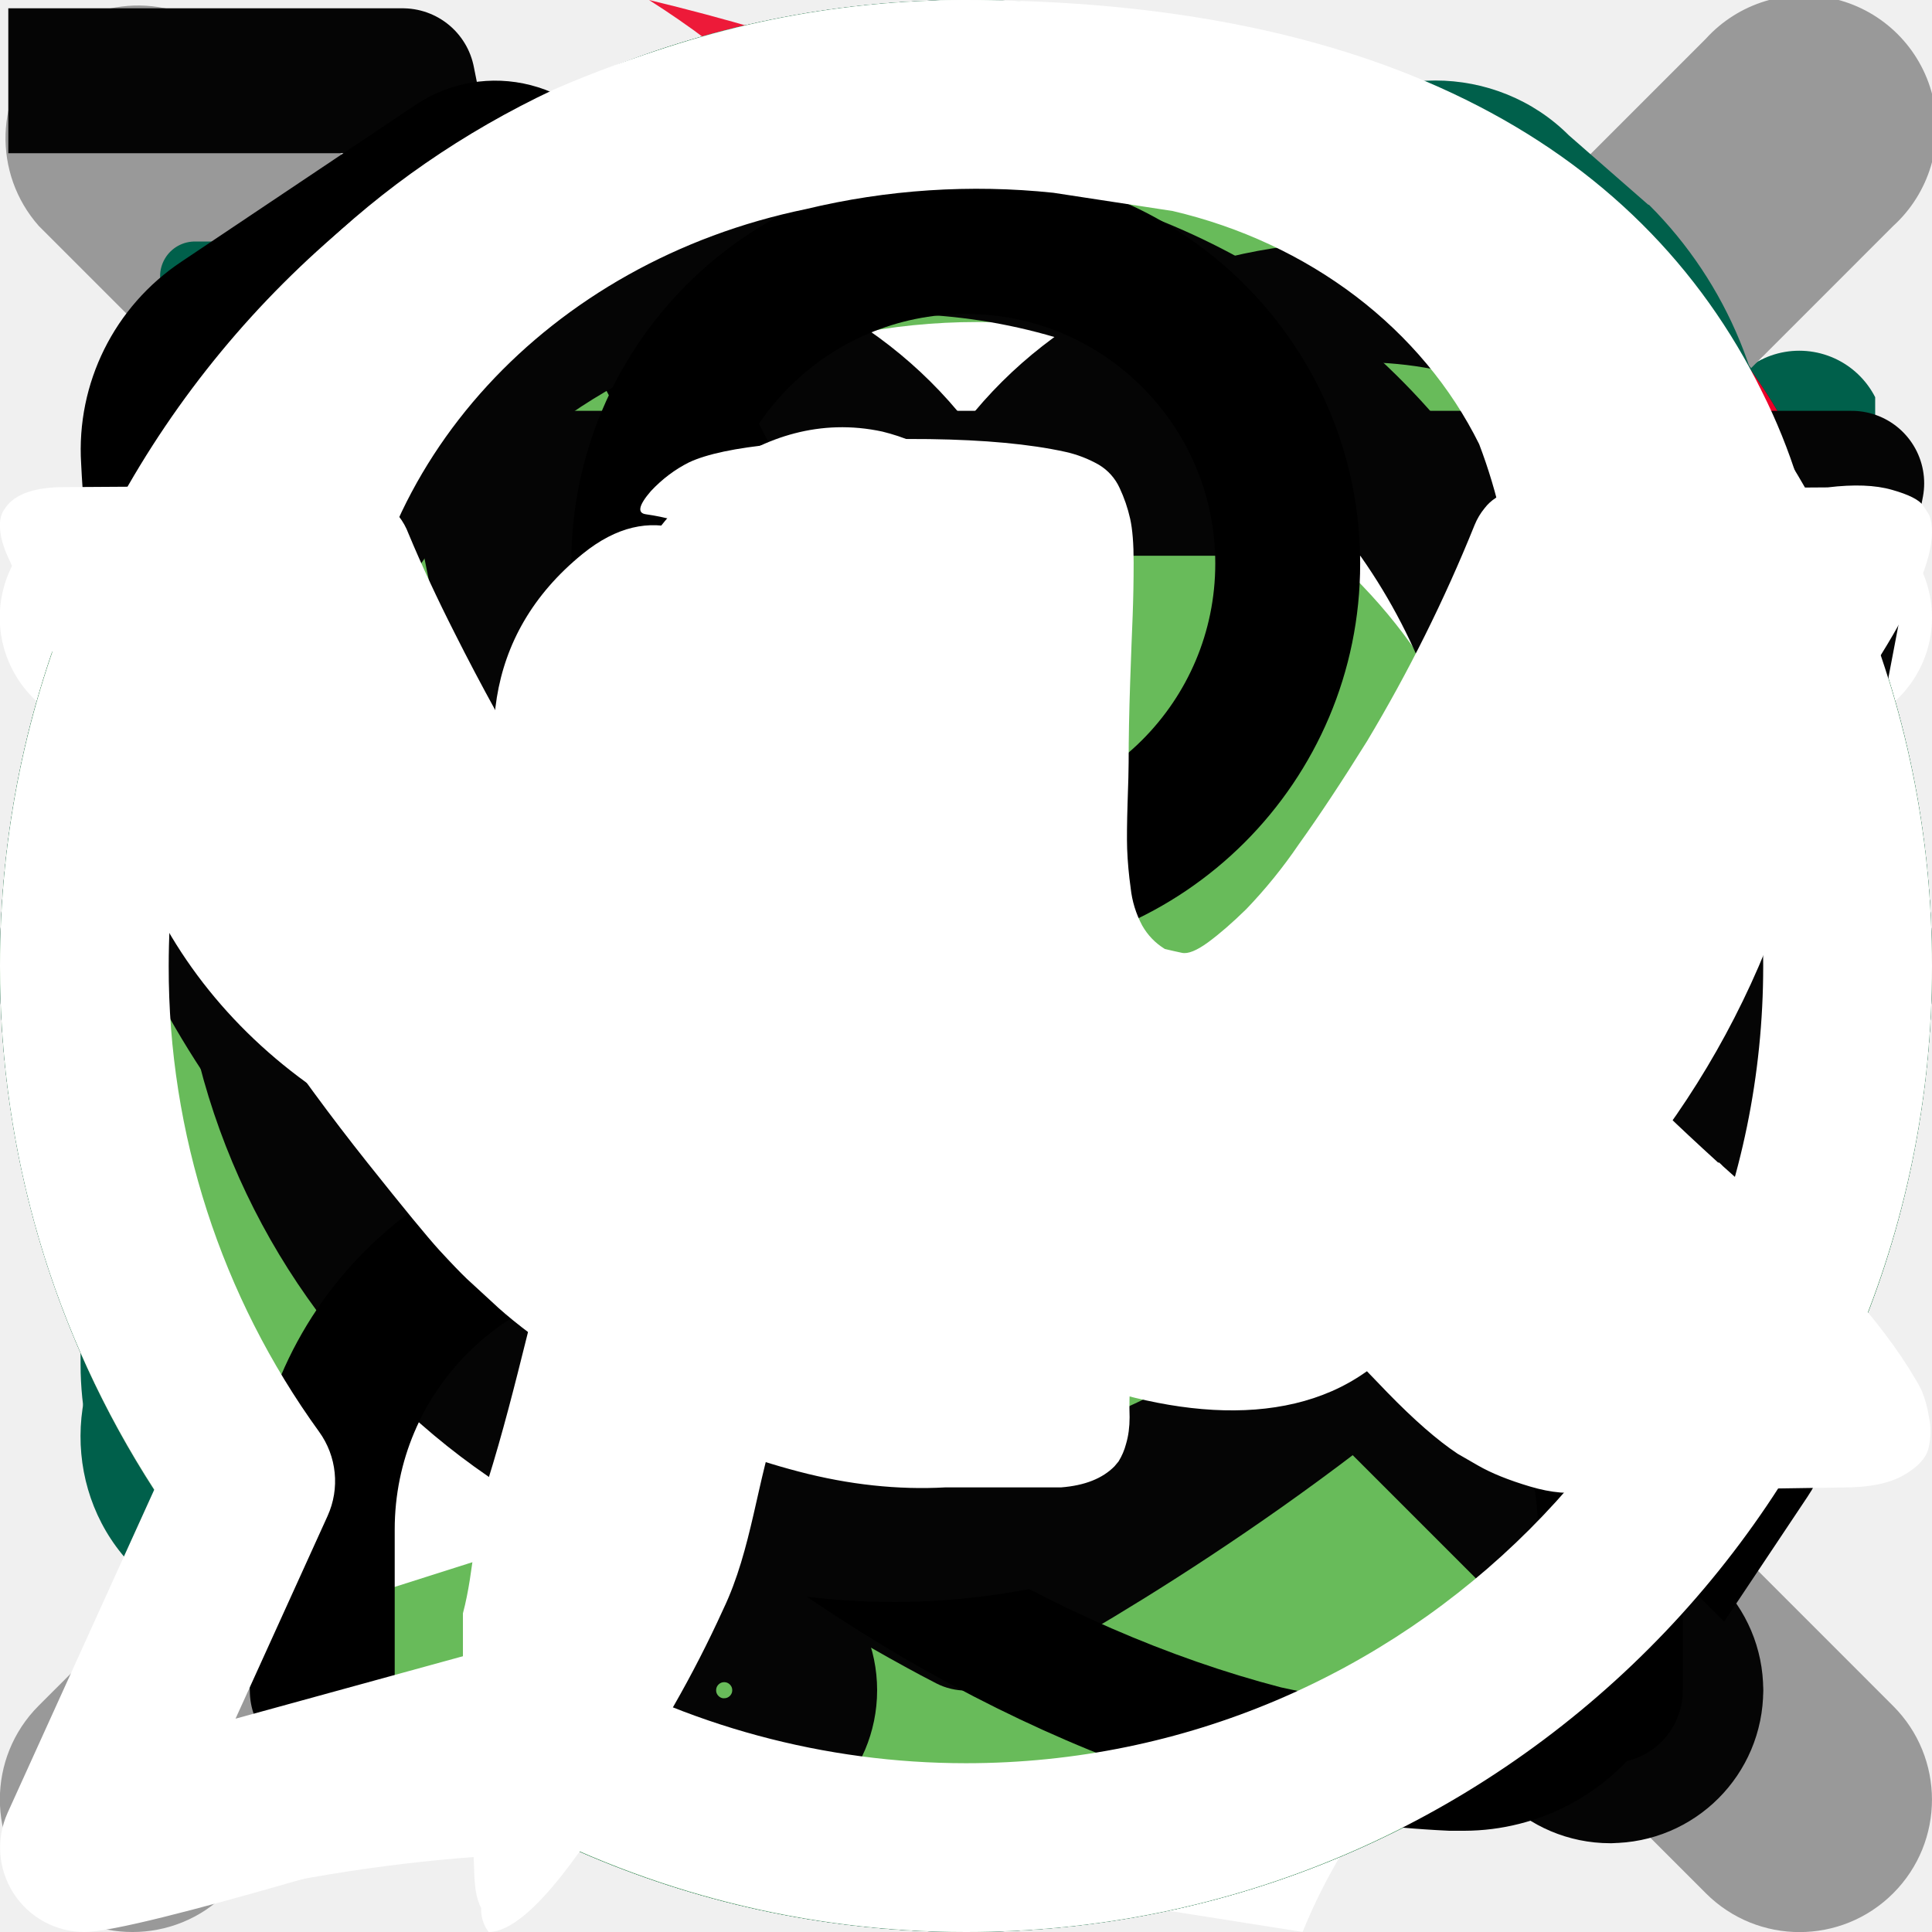
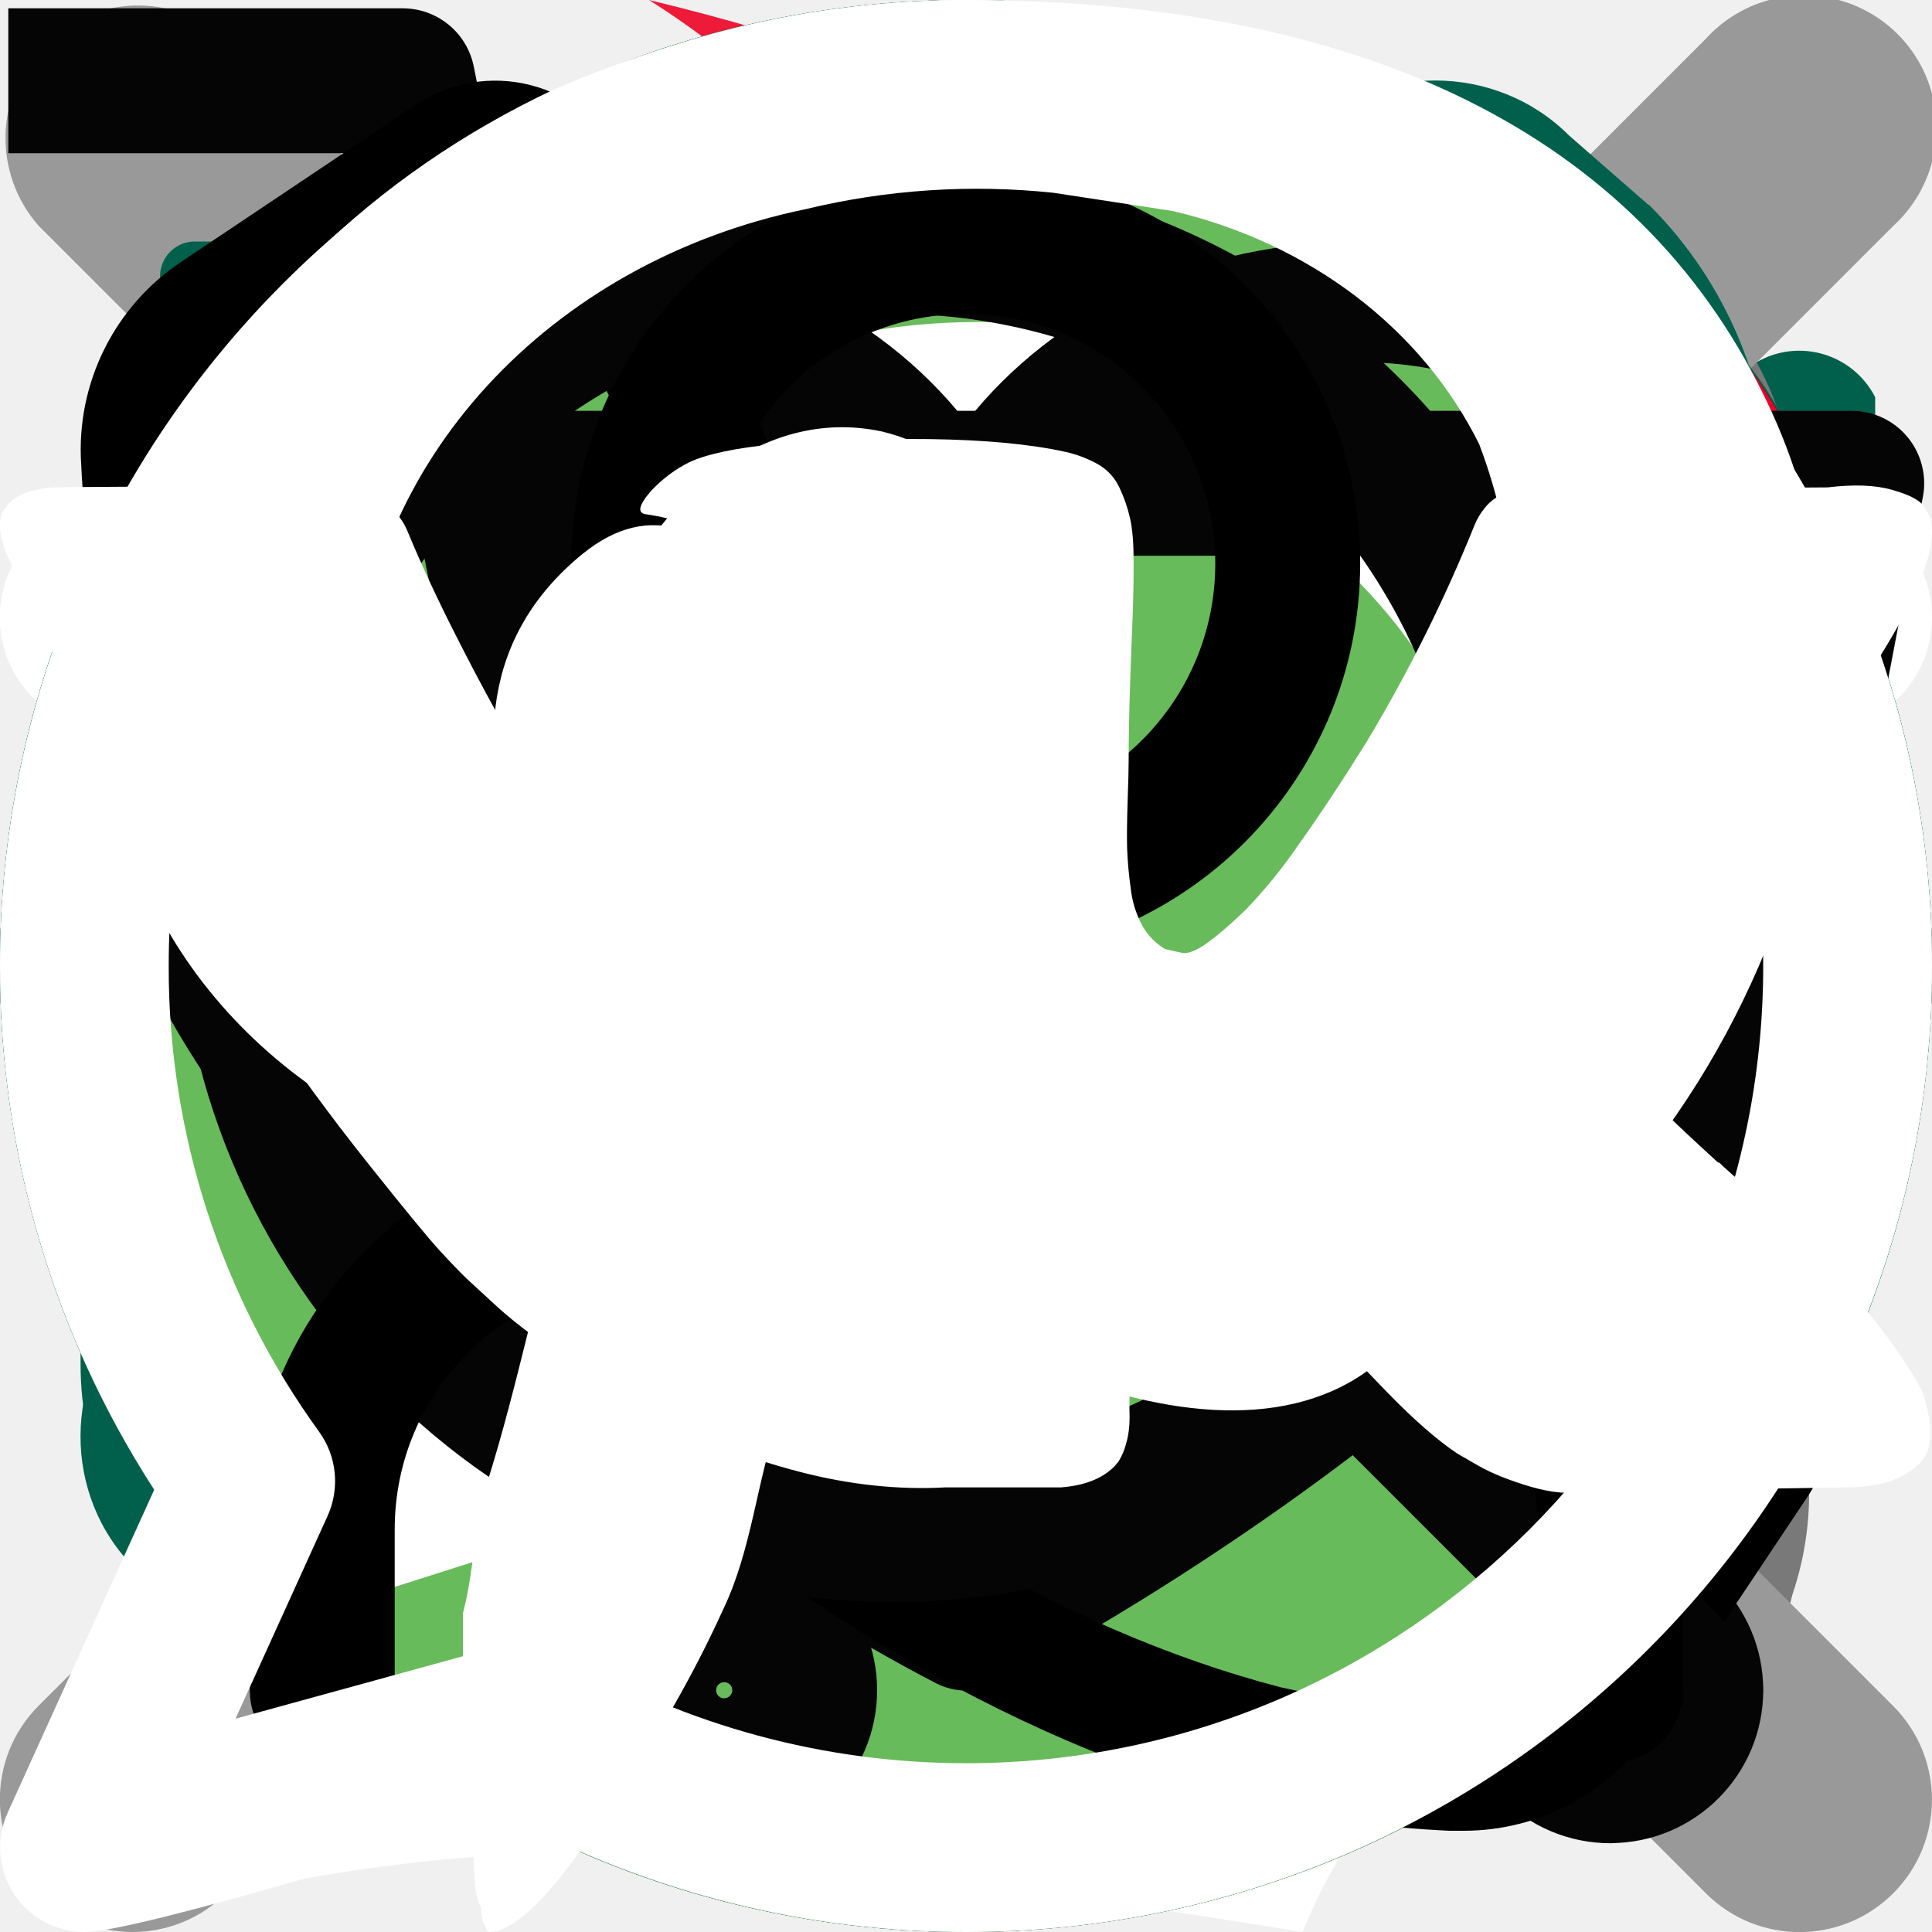
<svg xmlns="http://www.w3.org/2000/svg">
  <style>:root svg:not(:target){display:none}</style>
  <svg viewBox="0 0 24 24" fill="none" id="bin">
    <path d="M20.25 4.688h-3.938V3.75a2.062 2.062 0 0 0-2.062-2.063h-4.5A2.063 2.063 0 0 0 7.687 3.75v.938H3.75a.563.563 0 1 0 0 1.125H5l.325 14.602a2.077 2.077 0 0 0 2.055 1.898h9.24a2.078 2.078 0 0 0 2.055-1.898L19 5.813h1.25a.562.562 0 1 0 0-1.125ZM8.812 3.75a.937.937 0 0 1 .938-.938h4.5a.937.937 0 0 1 .938.938v.938H8.811V3.75Zm8.738 16.575a.945.945 0 0 1-.938.863H7.38a.945.945 0 0 1-.93-.863L6.102 5.813h11.796l-.348 14.512Z" fill="#797979" />
    <path d="M14.513 8a.515.515 0 0 0-.515.515v9.738a.515.515 0 0 0 1.03 0V8.515A.515.515 0 0 0 14.513 8ZM9.513 8a.515.515 0 0 0-.515.515v9.738a.515.515 0 0 0 1.03 0V8.515A.515.515 0 0 0 9.513 8Z" fill="#797979" />
  </svg>
+   <svg viewBox="0 0 20 21" fill="none" id="calendar">
+     <path d="M6.561 10.5H5.033c-.631 0-1.145.514-1.145 1.146v1.527c0 .632.514 1.146 1.145 1.146h1.528c.632 0 1.146-.514 1.146-1.146v-1.527c0-.632-.514-1.146-1.146-1.146Zm.382 2.673a.382.382 0 0 1-.382.382H5.033a.382.382 0 0 1-.382-.382v-1.527a.382.382 0 0 1 .382-.382h1.528a.382.382 0 0 1 .382.382v1.527Zm8.785-10.312h-1.146V1.715a.382.382 0 1 0-.764 0v1.146H6.18V1.715a.382.382 0 1 0-.764 0v1.146H4.27A3.441 3.441 0 0 0 .832 6.298v9.93a3.442 3.442 0 0 0 3.438 3.438h11.458a3.442 3.442 0 0 0 3.437-3.437v-9.93a3.442 3.442 0 0 0-3.437-3.438ZM4.27 3.625h11.458c1.474 0 2.673 1.199 2.673 2.673v1.146H1.596V6.298c0-1.474 1.2-2.673 2.674-2.673Zm11.458 15.277H4.27a2.677 2.677 0 0 1-2.674-2.673V8.208H18.4v8.02c0 1.475-1.199 2.674-2.673 2.674Z" fill="#797979" />
+   </svg>
  <svg viewBox="0 0 14 15" fill="none" id="check-2">
    <g clip-path="url(#check-2_0)">
      <path d="m13 3.5-7.563 7L2 7.318" stroke="#fff" stroke-width="1.5" stroke-linecap="round" stroke-linejoin="round" />
    </g>
    <defs>
      <clipPath id="check-2_0">
        <path fill="#fff" transform="translate(0 .5)" d="M0 0h14v14H0z" />
      </clipPath>
    </defs>
  </svg>
  <svg viewBox="0 0 16 17" fill="none" id="check">
    <g clip-path="url(#check_0)">
      <path d="m15.332 3.836-9.625 9.333-4.375-4.242" stroke="#00604B" stroke-width="1.5" stroke-linecap="round" stroke-linejoin="round" />
    </g>
    <defs>
      <clipPath id="check_0">
        <path fill="#fff" transform="translate(0 .5)" d="M0 0h16v16H0z" />
      </clipPath>
    </defs>
  </svg>
  <svg viewBox="0 0 30 30" fill="none" id="close">
    <path d="M5.208 24.79a.715.715 0 0 0 1.01 0l8.78-8.778 8.782 8.779a.715.715 0 0 0 1.01-1.011l-8.782-8.778 8.78-8.782a.715.715 0 1 0-1.012-1.01l-8.779 8.781-8.782-8.778A.714.714 0 0 0 5.208 6.22l8.779 8.782-8.78 8.781a.714.714 0 0 0 0 1.008Z" fill="#000" />
+   </svg>
+   <svg viewBox="0 0 20 21" fill="none" id="edit">
+     <path d="M15.605 2.167H4.24a3.414 3.414 0 0 0-3.409 3.41v8.332c0 1.88 1.53 3.41 3.41 3.41h7.575a.375.375 0 0 0 .379-.38.375.375 0 0 0-.38-.378H4.242a2.654 2.654 0 0 1-2.651-2.652V6.712h16.666v6.44c0 .212.167.379.38.379a.375.375 0 0 0 .378-.38V5.577c0-1.879-1.53-3.409-3.41-3.409ZM1.59 5.955v-.379A2.654 2.654 0 0 1 4.24 2.925h11.364a2.654 2.654 0 0 1 2.651 2.651v.379H1.59Zm11.03 3.81a2.638 2.638 0 0 0-1.871-.78H9.544a.375.375 0 0 0-.379.379v1.204c0 .713.273 1.372.78 1.872l5.842 5.84c.356.357.833.554 1.34.554a1.885 1.885 0 0 0 1.894-1.894c0-.508-.197-.985-.553-1.341l-5.84-5.841-.008.007Zm5.303 7.985a1.157 1.157 0 0 1-1.606 0l-5.841-5.84a1.885 1.885 0 0 1-.553-1.341v-.826h.826c.507 0 .984.197 1.34.553l5.841 5.84a1.135 1.135 0 0 1 0 1.607l-.007.007Z" fill="#797979" />
  </svg>
  <svg viewBox="0 0 30 31" fill="none" id="filter">
    <path fill-rule="evenodd" clip-rule="evenodd" d="M18.344 8a.938.938 0 0 1 .937.938v3.854a.937.937 0 1 1-1.875 0v-1.037H2.188a.938.938 0 0 1 0-1.875h15.218v-.943A.938.938 0 0 1 18.344 8Zm9.641 2.807a.937.937 0 0 1-.929.947l-5.042.05a.938.938 0 0 1-.019-1.875l5.044-.05a.938.938 0 0 1 .946.928ZM10.85 16.688a.938.938 0 0 1 .938.937v3.855a.938.938 0 0 1-1.876 0v-1.039H2.188a.938.938 0 0 1 0-1.875h7.726v-.941a.938.938 0 0 1 .937-.938Zm2.76 2.815a.938.938 0 0 1 .938-.938h12.5a.938.938 0 0 1 0 1.875h-12.5a.938.938 0 0 1-.938-.938Z" fill="#fff" />
  </svg>
  <svg viewBox="0 0 20 20" fill="none" id="location">
    <g clip-path="url(#location_1)">
      <mask id="location_0" style="mask-type:luminance" maskUnits="userSpaceOnUse" x="0" y="0" width="20" height="20">
        <path d="M19.25 19.25V.751H.75V19.25h18.5Z" fill="#fff" stroke="#fff" stroke-width="1.5" />
      </mask>
      <g mask="url(#location_0)">
        <path d="M9.777 18.336c-3.333-3.164-6.445-5.781-6.445-9.882a6.452 6.452 0 0 1 6.445-6.445 6.452 6.452 0 0 1 6.446 6.445c0 4.101-3.112 6.718-6.446 9.882Z" stroke="#050505" stroke-width="1.5" stroke-miterlimit="10" stroke-linecap="round" stroke-linejoin="round" />
        <path d="M9.777 10.586a2.503 2.503 0 0 1-2.5-2.5c0-1.378 1.122-2.5 2.5-2.5 1.379 0 2.5 1.122 2.5 2.5s-1.121 2.5-2.5 2.5Z" stroke="#050505" stroke-width="1.5" stroke-miterlimit="10" stroke-linecap="round" stroke-linejoin="round" />
      </g>
    </g>
    <defs>
      <clipPath id="location_1">
        <path fill="#fff" d="M0 0h20v20H0z" />
      </clipPath>
    </defs>
  </svg>
  <svg viewBox="0 0 30 30" fill="none" id="logo">
    <g clip-path="url(#logo_0)">
      <path d="M21.404 23.011C24.122 19 29.22 4.61 10.078 0a13.97 13.97 0 0 1 5.5 6.633c.72 1.78 1.08 3.716 1.08 5.807 0 2.066-.36 3.995-1.08 5.79-.718 1.795-1.73 3.35-3.035 4.668-.638.646-1.777 1.53-2.077 1.732 6.904-3.124 10.391-5.194 10.938-1.619Z" fill="#ED1A39" />
      <path d="M1.5 29.953c8.322-7.288 14.323.31 26.671-8.945-3.543 4.598-6.488 5.409-7.944 8.991-7.239-1.135-11.967-2.08-18.727-.046Z" fill="#fff" />
    </g>
    <defs>
      <clipPath id="logo_0">
        <path fill="#fff" d="M0 0h30v30H0z" />
      </clipPath>
    </defs>
  </svg>
  <svg viewBox="0 0 20 20" fill="none" id="marker-check">
    <circle cx="10" cy="10" r="10" fill="#00604B" />
    <path d="m14 7-5.5 5.5L6 10" stroke="#fff" stroke-width="1.5" stroke-linecap="round" stroke-linejoin="round" />
  </svg>
  <svg viewBox="0 0 16 16" fill="none" id="premium">
    <g clip-path="url(#premium_0)">
      <path d="M15.37 6.002a.45.45 0 0 1-.011.133l-.987 3.948a.448.448 0 0 1-.433.34l-5.922.03H2.093a.448.448 0 0 1-.435-.34L.671 6.15a.448.448 0 0 1-.012-.137.943.943 0 1 1 1.225-.899.94.94 0 0 1-.344.728l1.236 1.245c.312.314.745.495 1.189.495.524 0 1.024-.25 1.339-.666l2.03-2.691a.939.939 0 0 1-.276-.666.943.943 0 0 1 1.884 0c0 .252-.1.48-.262.65l.002.002 2.016 2.698c.315.421.816.673 1.342.673.447 0 .868-.175 1.184-.491l1.244-1.243a.94.94 0 0 1 .59-1.676c.52 0 .942.423.942.942 0 .41-.264.759-.63.888Zm-1.095 5.856a.449.449 0 0 0-.448-.448H2.223a.449.449 0 0 0-.449.448v1.077a.449.449 0 0 0 .45.448h11.603a.449.449 0 0 0 .448-.448v-1.077Z" fill="#fff" />
    </g>
    <defs>
      <clipPath id="premium_0">
        <path fill="#fff" d="M0 0h16v16H0z" />
      </clipPath>
    </defs>
  </svg>
  <svg viewBox="0 0 8 8" fill="none" id="small-x">
    <path fill-rule="evenodd" clip-rule="evenodd" d="M.16 7.063a.549.549 0 1 0 .777.776L4 4.775 7.064 7.84a.548.548 0 0 0 .775-.776L4.776 4 7.839.936a.549.549 0 1 0-.776-.775L4 3.224.936.161a.549.549 0 0 0-.775.775L3.225 4 .16 7.063Z" fill="#999" />
  </svg>
  <svg viewBox="0 0 24 24" fill="none" id="burger_close">
    <path fill-rule="evenodd" clip-rule="evenodd" d="M3.468 20.499a.749.749 0 0 1 0-1.06l16-15.975a.751.751 0 0 1 1.062 0 .748.748 0 0 1 0 1.06l-16 15.975a.752.752 0 0 1-1.062 0Z" fill="#EA0029" />
    <path fill-rule="evenodd" clip-rule="evenodd" d="M3.47 3.49a.751.751 0 0 1 1.06 0l16 15.976a.749.749 0 0 1 0 1.06.751.751 0 0 1-1.06 0L3.47 4.55a.749.749 0 0 1 0-1.06Z" fill="#EA0029" />
  </svg>
  <svg viewBox="0 0 24 24" fill="none" id="burger_open">
    <path fill-rule="evenodd" clip-rule="evenodd" d="M1.648 6.398a.75.75 0 0 1 .75-.75h18.667a.75.75 0 0 1 0 1.5H2.398a.75.75 0 0 1-.75-.75ZM1.648 12a.75.75 0 0 1 .75-.75h18.667a.75.75 0 0 1 0 1.5H2.398a.75.75 0 0 1-.75-.75ZM1.648 17.602a.75.75 0 0 1 .75-.75h18.667a.75.75 0 1 1 0 1.5H2.398a.75.75 0 0 1-.75-.75Z" fill="#EA0029" />
  </svg>
  <svg viewBox="0 0 30 30" fill="none" id="contacts_clock">
    <path d="M14.998 2.4a12.6 12.6 0 1 0 12.6 12.6 12.612 12.612 0 0 0-12.6-12.6Zm0 24a11.4 11.4 0 1 1 11.4-11.4 11.412 11.412 0 0 1-11.4 11.4Z" fill="#00604B" />
    <path d="m19.198 15.756-3.6-1.2V7.8a.6.6 0 0 0-1.2 0V15a.588.588 0 0 0 .409.564l3.984 1.332a.492.492 0 0 0 .192 0 .6.6 0 0 0 .564-.42.589.589 0 0 0-.349-.72Z" fill="#00604B" />
  </svg>
  <svg viewBox="0 0 30 30" fill="none" id="contacts_email">
    <path d="M26.218 6.25H3.782c-.705 0-1.282.606-1.282 1.346v14.808c0 .74.577 1.346 1.282 1.346h22.436c.705 0 1.282-.606 1.282-1.346V7.596c0-.74-.577-1.346-1.282-1.346Zm-.481 1.01-10 7.875c-.18.143-.455.233-.737.232a1.208 1.208 0 0 1-.738-.232L4.263 7.26h21.474Zm-5.341 8.394 5.448 7.068.018.018H4.138l.018-.018 5.448-7.068a.513.513 0 0 0 .105-.37.524.524 0 0 0-.176-.34.465.465 0 0 0-.676.075l-5.395 6.998V7.891l10.224 8.051c.384.3.852.433 1.314.434.461 0 .93-.133 1.314-.434l10.224-8.051v14.126l-5.395-6.998a.465.465 0 0 0-.676-.075.522.522 0 0 0-.072.71Z" fill="#00604B" />
  </svg>
  <svg viewBox="0 0 30 30" fill="none" id="contacts_location">
    <path d="M26.25 12.5C26.25 21.25 15 28.75 15 28.75S3.75 21.25 3.75 12.5a11.25 11.25 0 1 1 22.5 0Z" stroke="#00604B" stroke-linecap="square" />
    <path d="M15 16.25a3.75 3.75 0 1 0 0-7.5 3.75 3.75 0 0 0 0 7.5Z" stroke="#00604B" stroke-linecap="square" stroke-linejoin="round" />
  </svg>
  <svg viewBox="0 0 30 30" fill="none" id="contacts_phone">
    <path d="M25.586 3.172 24.36 2.1C23.245.985 21.353.93 20.15 2.155l-2.045 2.68a2.94 2.94 0 0 0 0 4.157l1.63 1.673c-1.773 4.157-5.043 7.439-9.068 9.08l-1.673-1.63a2.912 2.912 0 0 0-2.078-.864c-.788 0-1.52.306-2.024.82l-2.778 2.144C.966 21.363.966 23.234 2.092 24.35l1.116 1.28C4.41 26.832 6.03 27.5 7.79 27.5 16.267 27.5 27.5 16.255 27.5 7.789a6.45 6.45 0 0 0-1.892-4.606l-.022-.01ZM7.769 26.395c-1.466 0-2.811-.547-3.785-1.52L2.87 23.584c-.722-.722-.722-1.892-.055-2.57l2.778-2.145c.35-.35.81-.546 1.313-.546.503 0 .962.196 1.312.546l1.936 1.893a.54.54 0 0 0 .58.12c4.56-1.74 8.269-5.447 10.16-10.15a.566.566 0 0 0-.12-.592l-1.892-1.936c-.722-.722-.722-1.892.044-2.669l2.045-2.68c.722-.722 1.893-.722 2.647.022l1.225 1.072c.995.996 1.542 2.341 1.542 3.807 0 7.832-10.784 18.617-18.615 18.617v.022Z" fill="#00604B" />
  </svg>
  <svg viewBox="0 0 16 17" fill="none" id="controls_arrow">
    <path fill-rule="evenodd" clip-rule="evenodd" d="M.668 8.695a.4.4 0 0 1 .393-.406H14.68a.4.4 0 0 1 .393.406.4.4 0 0 1-.393.407H1.06a.4.4 0 0 1-.392-.407Z" fill="#00604B" />
    <path fill-rule="evenodd" clip-rule="evenodd" d="M10.736 4.619a.384.384 0 0 1 .556 0l3.666 3.792a.416.416 0 0 1 0 .574l-3.666 3.792a.384.384 0 0 1-.556 0 .416.416 0 0 1 0-.575l3.389-3.504-3.389-3.504a.416.416 0 0 1 0-.575Z" fill="#00604B" />
  </svg>
  <svg viewBox="0 0 16 16" fill="none" id="controls_left-arrow">
    <path fill-rule="evenodd" clip-rule="evenodd" d="M15.07 8.203a.4.4 0 0 1-.393.406H1.059a.4.4 0 0 1-.392-.406.4.4 0 0 1 .392-.406h13.62a.4.4 0 0 1 .392.406Z" fill="#00604B" />
    <path fill-rule="evenodd" clip-rule="evenodd" d="M5.002 12.28a.384.384 0 0 1-.555 0L.78 8.487a.416.416 0 0 1 0-.575l3.667-3.791a.384.384 0 0 1 .555 0 .416.416 0 0 1 0 .574L1.613 8.201l3.39 3.504a.416.416 0 0 1 0 .574Z" fill="#00604B" />
  </svg>
  <svg viewBox="0 0 16 16" fill="none" id="controls_minus">
    <path d="M15 9H1a1 1 0 0 1 0-2h14a1 1 0 1 1 0 2Z" fill="#797979" />
  </svg>
  <svg viewBox="0 0 16 16" fill="none" id="controls_plus">
    <g clip-path="url(#controls_plus_0)">
      <path d="M15 7H9V1a1 1 0 0 0-2 0v6H1a1 1 0 0 0 0 2h6v6a1 1 0 1 0 2 0V9h6a1 1 0 1 0 0-2Z" fill="#797979" />
    </g>
    <defs>
      <clipPath id="controls_plus_0">
        <path fill="#fff" d="M0 0h16v16H0z" />
      </clipPath>
    </defs>
  </svg>
  <svg viewBox="0 0 24 24" fill="none" id="controls_right-arrow-without-tail">
    <path d="M17 12.25a.748.748 0 0 1-.22.53l-7.5 7.5a.75.75 0 1 1-1.06-1.06l6.97-6.97-6.97-6.97a.75.75 0 1 1 1.06-1.06l7.5 7.5a.749.749 0 0 1 .22.53Z" fill="#00604B" />
  </svg>
  <svg viewBox="0 0 40 40" fill="none" id="controls_slider-arrow">
    <path fill-rule="evenodd" clip-rule="evenodd" d="M20 .833C9.415.833.833 9.415.833 20S9.415 39.167 20 39.167 39.167 30.585 39.167 20 30.585.833 20 .833ZM20 0C8.954 0 0 8.954 0 20s8.954 20 20 20 20-8.954 20-20S31.046 0 20 0Z" fill="#00604B" />
    <path fill-rule="evenodd" clip-rule="evenodd" d="M21.703 28.292a.417.417 0 0 1 0-.59l7.705-7.705-7.705-7.705a.417.417 0 0 1 .589-.59l8 8a.417.417 0 0 1 0 .59l-8 8a.417.417 0 0 1-.59 0Z" fill="#00604B" />
    <path fill-rule="evenodd" clip-rule="evenodd" d="M30.414 19.997c0 .23-.187.417-.417.417h-20a.417.417 0 0 1 0-.833h20c.23 0 .417.186.417.416Z" fill="#00604B" />
  </svg>
  <svg viewBox="0 0 80 80" fill="none" id="features_delivery">
    <path d="M6.668 34.47a1.44 1.44 0 0 1 1.44-1.44H22.5a1.44 1.44 0 0 1 0 2.88H8.107a1.44 1.44 0 0 1-1.439-1.44Zm69.09 2.879v14.393a10.097 10.097 0 0 1-6.528 9.431A8.425 8.425 0 0 1 70 64.697c0 4.761-3.875 8.636-8.636 8.636-4.762 0-8.636-3.874-8.636-8.636 0-.99.172-1.96.506-2.879H29.192c.334.919.506 1.889.506 2.879 0 4.761-3.875 8.636-8.636 8.636-4.762 0-8.637-3.874-8.637-8.636 0-1.226.265-2.418.772-3.524a10.096 10.096 0 0 1-6.529-9.43v-8.637a1.44 1.44 0 1 1 2.879 0v8.636c0 3.967 3.227 7.197 7.197 7.197h35.985V22.955c0-5.556-4.52-10.076-10.076-10.076a1.44 1.44 0 0 1 0-2.879c7.142 0 12.954 5.812 12.954 12.954v1.44h7.197c7.143 0 12.955 5.812 12.955 12.955Zm-20.15-10.076v14.394H72.88v-4.319c0-5.556-4.52-10.075-10.076-10.075h-7.197ZM26.021 61.818h-9.278c-.21 0-.42-.008-.63-.02a5.608 5.608 0 0 0-.81 2.899 5.763 5.763 0 0 0 5.758 5.757 5.763 5.763 0 0 0 5.758-5.757 5.614 5.614 0 0 0-.798-2.879Zm40.292-.02c-.21.014-.42.02-.63.02h-9.28a5.614 5.614 0 0 0-.797 2.879 5.763 5.763 0 0 0 5.758 5.757 5.763 5.763 0 0 0 5.758-5.757c0-1.022-.28-2.01-.81-2.899Zm6.566-10.056v-7.197H55.607V58.94h10.076c3.97 0 7.197-3.23 7.197-7.197ZM8.107 12.88h25.91a1.44 1.44 0 0 0 0-2.879H8.107a1.44 1.44 0 1 0 0 2.879Zm0 11.515H28.26a1.44 1.44 0 0 0 0-2.879H8.107a1.44 1.44 0 1 0 0 2.879Z" fill="#00604B" />
  </svg>
  <svg viewBox="0 0 80 80" fill="none" id="features_exchange">
    <path d="M4.823 28.055h66.35c-.119.223-.217.457-.392.653a48.182 48.182 0 0 1-1.677 1.819l-6.659 6.775a1.485 1.485 0 0 0 2.116 2.083l6.653-6.769a50.703 50.703 0 0 0 1.793-1.938 6.187 6.187 0 0 0 0-8.205 48.98 48.98 0 0 0-1.787-1.935l-6.659-6.774a1.484 1.484 0 0 0-2.116 2.08l6.668 6.78c.437.44 1.048 1.11 1.671 1.817.172.195.273.427.392.65H4.823a1.484 1.484 0 1 0 0 2.967v-.003Zm68.252 23.74H6.728c.118-.223.22-.454.391-.653.542-.621 1.1-1.228 1.674-1.819l6.662-6.775a1.484 1.484 0 1 0-2.116-2.08l-6.656 6.769a50.774 50.774 0 0 0-1.79 1.938 6.18 6.18 0 0 0 0 8.205 48.884 48.884 0 0 0 1.787 1.935l6.662 6.774a1.472 1.472 0 0 0 2.098.015 1.483 1.483 0 0 0 .018-2.098l-6.668-6.78a44.46 44.46 0 0 1-1.67-1.817c-.176-.195-.274-.427-.392-.65h66.347a1.484 1.484 0 0 0 0-2.967v.003Z" fill="#00604B" />
  </svg>
  <svg viewBox="0 0 80 80" fill="none" id="features_guarantee">
    <path d="M39.995 76.663a15.872 15.872 0 0 1-12.167-5.665 1.314 1.314 0 0 0-1.149-.474 15.964 15.964 0 0 1-12.61-4.598 15.87 15.87 0 0 1-4.598-12.61 1.314 1.314 0 0 0-.474-1.146A15.88 15.88 0 0 1 3.332 40c0-4.7 2.066-9.137 5.665-12.168a1.314 1.314 0 0 0 .477-1.149 15.87 15.87 0 0 1 4.598-12.61 15.814 15.814 0 0 1 12.61-4.598A1.313 1.313 0 0 0 27.832 9a15.864 15.864 0 0 1 12.166-5.665c4.703 0 9.137 2.065 12.168 5.665.293.345.672.507 1.149.474a15.947 15.947 0 0 1 12.61 4.598 15.87 15.87 0 0 1 4.598 12.61 1.315 1.315 0 0 0 .474 1.146A15.88 15.88 0 0 1 76.662 40c0 4.7-2.066 9.136-5.665 12.167a1.315 1.315 0 0 0-.477 1.15 15.871 15.871 0 0 1-4.598 12.61 15.779 15.779 0 0 1-12.61 4.598 1.347 1.347 0 0 0-1.15.474 15.864 15.864 0 0 1-12.167 5.665ZM26.814 67.46c1.298 0 2.502.559 3.355 1.57a12.821 12.821 0 0 0 9.83 4.577c3.797 0 7.382-1.668 9.83-4.577a4.356 4.356 0 0 1 3.751-1.552c3.792.32 7.502-1.03 10.188-3.716a12.831 12.831 0 0 0 3.715-10.19 4.352 4.352 0 0 1 1.555-3.746 12.838 12.838 0 0 0 4.575-9.83c0-3.795-1.669-7.382-4.578-9.832a4.354 4.354 0 0 1-1.552-3.747 12.833 12.833 0 0 0-3.716-10.19 12.864 12.864 0 0 0-10.187-3.715 4.315 4.315 0 0 1-3.752-1.553 12.822 12.822 0 0 0-9.83-4.577 12.822 12.822 0 0 0-9.83 4.578 4.37 4.37 0 0 1-3.751 1.552 12.806 12.806 0 0 0-10.188 3.715 12.832 12.832 0 0 0-3.715 10.19 4.353 4.353 0 0 1-1.555 3.747 12.838 12.838 0 0 0-4.574 9.83c0 3.794 1.668 7.381 4.577 9.832a4.355 4.355 0 0 1 1.552 3.746 12.833 12.833 0 0 0 8.399 13.172c1.76.642 3.638.892 5.504.734.132-.012.264-.018.397-.018Zm14.569-20.515 14.48-13.958a1.528 1.528 0 0 0-2.118-2.2L39.244 44.763a4.604 4.604 0 0 1-6.52-.04l-6.961-6.468a1.534 1.534 0 0 0-2.084 2.24l6.924 6.428a7.63 7.63 0 0 0 5.408 2.237c1.956 0 3.896-.74 5.375-2.218l-.003.003Z" fill="#00604B" />
  </svg>
  <svg viewBox="0 0 80 80" fill="none" id="features_payment">
    <path d="M61.836 70h-45a13.515 13.515 0 0 1-13.5-13.5v-33c0-7.443 6.057-13.5 13.5-13.5h45c7.443 0 13.5 6.057 13.5 13.5v33c0 7.443-6.057 13.5-13.5 13.5Zm-45-57c-5.79 0-10.5 4.71-10.5 10.5v33c0 5.79 4.71 10.5 10.5 10.5h45c5.79 0 10.5-4.71 10.5-10.5v-33c0-5.79-4.71-10.5-10.5-10.5h-45Zm42 30h-15a4.505 4.505 0 0 1-4.5-4.5v-9c0-2.481 2.019-4.5 4.5-4.5h15c2.48 0 4.5 2.019 4.5 4.5v9c0 2.481-2.02 4.5-4.5 4.5Zm-15-15a1.5 1.5 0 0 0-1.5 1.5v9a1.5 1.5 0 0 0 1.5 1.5h15a1.5 1.5 0 0 0 1.5-1.5v-9a1.5 1.5 0 0 0-1.5-1.5h-15Zm-10.5 13.5a1.5 1.5 0 0 0-1.5-1.5h-15a1.5 1.5 0 1 0 0 3h15a1.5 1.5 0 0 0 1.5-1.5Zm30 12a1.5 1.5 0 0 0-1.5-1.5h-45a1.5 1.5 0 1 0 0 3h45a1.5 1.5 0 0 0 1.5-1.5Z" fill="#00604B" />
  </svg>
  <svg viewBox="0 0 24 24" fill="none" id="like_like-false">
    <path d="M16.762 2a5.967 5.967 0 0 0-2.626.595A6.219 6.219 0 0 0 12 4.295a6.137 6.137 0 0 0-2.132-1.708A5.886 5.886 0 0 0 7.238 2C3.793 2 1 4.914 1 8.508c0 6.158 10.304 12.172 10.722 12.404a.487.487 0 0 0 .556 0C12.696 20.68 23 14.753 23 8.508 23 4.914 20.207 2 16.762 2ZM12 19.75c-1.615-.988-9.886-6.246-9.886-11.242 0-2.952 2.294-5.346 5.124-5.346a4.847 4.847 0 0 1 2.444.626 5.102 5.102 0 0 1 1.845 1.786.57.57 0 0 0 .946 0c1.55-2.471 4.725-3.164 7.093-1.549a5.267 5.267 0 0 1 1.705 1.934 5.53 5.53 0 0 1 .615 2.549c0 5.054-8.27 10.283-9.886 11.242Z" fill="#050505" />
  </svg>
  <svg viewBox="0 0 24 24" fill="none" id="like_like-true">
    <path d="M16.762 2a5.967 5.967 0 0 0-2.626.595A6.219 6.219 0 0 0 12 4.295a6.137 6.137 0 0 0-2.132-1.708A5.886 5.886 0 0 0 7.238 2C3.793 2 1 4.914 1 8.508c0 6.158 10.304 12.172 10.722 12.404a.487.487 0 0 0 .556 0C12.696 20.68 23 14.753 23 8.508 23 4.914 20.207 2 16.762 2Z" fill="#EA0029" />
  </svg>
  <svg viewBox="0 0 68 90" fill="none" id="map_marker">
    <path d="M34.002.313A33.962 33.962 0 0 0 .039 34.275v2.475c1.375 18.608 16.82 33.573 33.963 52.938C51.9 69.475 67.964 54.166 67.964 34.275A33.963 33.963 0 0 0 34.002.313Z" fill="#00604B" />
    <path d="M43.364 41.735c3.603-5.319 10.361-24.392-15.012-30.5a18.614 18.614 0 0 1 3.267 2.63c1.729 1.749 3.07 3.8 4.024 6.16.953 2.36 1.43 4.927 1.43 7.698 0 2.74-.477 5.296-1.43 7.675-.954 2.379-2.295 4.44-4.024 6.188-.846.855-2.356 2.028-2.753 2.294 9.15-4.14 13.773-6.884 14.498-2.145Z" fill="#ED1A39" />
    <path d="M16.977 50.935c11.03-9.66 18.984.412 35.352-11.857-4.697 6.095-8.6 7.17-10.53 11.918-9.595-1.505-15.863-2.757-24.822-.06Z" fill="#fff" />
  </svg>
  <svg viewBox="0 0 30 30" fill="none" id="share_ok">
    <rect width="30" height="30" rx="15" fill="#FD7722" />
    <path fill-rule="evenodd" clip-rule="evenodd" d="M18.538 13.462a4.942 4.942 0 0 1-7.005 0 4.94 4.94 0 0 1 0-7.005 4.937 4.937 0 0 1 7.005 0 4.938 4.938 0 0 1 0 7.005Zm-3.503-5.768c-.617 0-1.177.25-1.588.662a2.238 2.238 0 0 0 0 3.178 2.237 2.237 0 0 0 3.178 0 2.237 2.237 0 0 0 0-3.18 2.299 2.299 0 0 0-1.59-.662v.002Zm5.21 7.24 1.458 1.987c.074.103.059.235-.045.309-1.221 1-2.649 1.662-4.135 2.016l2.811 5.415c.074.163-.03.339-.206.339h-3.003a.26.26 0 0 1-.22-.148l-1.87-4.473-1.883 4.458a.227.227 0 0 1-.22.148H9.929c-.176 0-.28-.191-.206-.338l2.811-5.4A10.327 10.327 0 0 1 8.4 17.23c-.089-.075-.119-.221-.045-.31l1.458-1.986c.087-.118.235-.133.337-.044 1.37 1.162 3.063 1.927 4.873 1.927s3.487-.75 4.87-1.927c.118-.088.28-.075.353.044Z" fill="#fff" />
  </svg>
  <svg viewBox="0 0 30 30" fill="none" id="share_vk">
    <rect width="30" height="30" rx="15" fill="#157BFB" />
    <path d="M16.1 21.633c-6.765 0-10.87-4.694-11.03-12.492h3.425c.108 5.728 2.714 8.16 4.713 8.656V9.14h3.284v4.942c1.927-.212 3.943-2.462 4.622-4.942h3.23c-.517 3.05-2.712 5.3-4.265 6.228 1.553.75 4.05 2.713 5.014 6.263h-3.55c-.75-2.373-2.588-4.211-5.05-4.461v4.462h-.394Z" fill="#fff" />
  </svg>
  <svg viewBox="0 0 30 30" fill="none" id="share_whatsapp">
    <rect width="30" height="30" rx="15" fill="#68BB5A" />
    <path fill-rule="evenodd" clip-rule="evenodd" d="M25 14.742c0 5.38-4.396 9.743-9.819 9.743a9.838 9.838 0 0 1-4.745-1.212L5 25l1.772-5.227a9.643 9.643 0 0 1-1.408-5.03C5.362 9.36 9.759 5 15.18 5 20.604 5 25 9.363 25 14.742Zm-9.819-8.19c-4.551 0-8.253 3.674-8.253 8.19A8.1 8.1 0 0 0 8.5 19.546l-1.031 3.041 3.171-1.007a8.252 8.252 0 0 0 4.541 1.355c4.553 0 8.255-3.675 8.255-8.192 0-4.516-3.702-8.19-8.255-8.19Zm4.959 10.434c-.061-.1-.221-.16-.463-.279-.24-.118-1.423-.697-1.643-.776-.221-.08-.381-.12-.543.119-.24.323-.494.636-.762.936-.14.16-.28.179-.52.06-.242-.12-1.016-.371-1.936-1.185a7.2 7.2 0 0 1-1.338-1.654c-.141-.238-.016-.368.105-.487.108-.107.24-.279.361-.418.12-.14.16-.238.24-.398.08-.16.04-.299-.02-.419-.06-.119-.541-1.294-.742-1.772-.2-.478-.4-.398-.541-.398-.14 0-.3-.02-.462-.02a.888.888 0 0 0-.641.299c-.221.237-.842.816-.842 1.991 0 1.175.862 2.31.982 2.47.12.159 1.665 2.649 4.111 3.605 2.448.955 2.448.637 2.888.596.441-.038 1.425-.576 1.625-1.135.2-.557.2-1.036.141-1.135Z" fill="#fff" />
  </svg>
  <svg viewBox="0 0 20 20" fill="none" id="shortcuts_cart">
    <g clip-path="url(#shortcuts_cart_0)">
      <path d="M7.497 18.33a.833.833 0 1 0 0-1.666.833.833 0 0 0 0 1.667ZM16.67 18.33a.833.833 0 1 0 0-1.666.833.833 0 0 0 0 1.667Z" stroke="#050505" stroke-width="1.5" stroke-linecap="round" stroke-linejoin="round" />
      <path d="M.836.836h3.333l2.234 11.158a1.667 1.667 0 0 0 1.666 1.342h8.1a1.667 1.667 0 0 0 1.667-1.342l1.333-6.991H5.003" stroke="#050505" stroke-width="1.5" stroke-linecap="square" stroke-linejoin="round" />
    </g>
    <defs>
      <clipPath id="shortcuts_cart_0">
        <path fill="#fff" d="M0 0h20v20H0z" />
      </clipPath>
    </defs>
  </svg>
  <svg viewBox="0 0 20 20" fill="none" id="shortcuts_heart">
    <path d="M14.095 2.5c-1.69 0-3.17.694-4.092 1.867C9.08 3.194 7.6 2.5 5.91 2.5a5.205 5.205 0 0 0-3.586 1.42A4.742 4.742 0 0 0 .836 7.346c0 5.47 8.495 9.898 8.856 10.08a.68.68 0 0 0 .62 0c.363-.183 8.857-4.61 8.857-10.08a4.742 4.742 0 0 0-1.488-3.424A5.205 5.205 0 0 0 14.095 2.5Zm-4.092 13.66c-1.495-.832-7.858-4.62-7.858-8.815a3.519 3.519 0 0 1 1.105-2.54A3.862 3.862 0 0 1 5.91 3.75c1.592 0 2.929.81 3.487 2.11.05.115.133.213.241.282a.677.677 0 0 0 .73 0 .633.633 0 0 0 .24-.282c.558-1.302 1.895-2.11 3.487-2.11.998.002 1.955.38 2.66 1.054a3.519 3.519 0 0 1 1.105 2.54c0 4.19-6.364 7.983-7.857 8.816Z" fill="#050505" />
  </svg>
  <svg viewBox="0 0 20 20" fill="none" id="shortcuts_phone">
    <path d="M18.919 14.306a1.482 1.482 0 0 0-.754-.938L14.3 11.365a1.472 1.472 0 0 0-1.875.428l-.625.856a.225.225 0 0 1-.29.066 11.347 11.347 0 0 1-2.5-1.928 11.346 11.346 0 0 1-1.929-2.5.225.225 0 0 1 .066-.29L8 7.37a1.472 1.472 0 0 0 .428-1.875l-1.99-3.862a1.478 1.478 0 0 0-2.132-.55L1.878 2.709A2.337 2.337 0 0 0 .84 4.799c.033.691.126 1.378.279 2.053.659 2.544 2.25 5.16 4.459 7.372 2.21 2.213 4.828 3.797 7.372 4.45.675.153 1.362.246 2.053.278h.156a2.338 2.338 0 0 0 1.931-1.028l1.62-2.428a1.479 1.479 0 0 0 .209-1.19Zm-1.25.493-1.61 2.431a1.094 1.094 0 0 1-.975.479 10.804 10.804 0 0 1-1.822-.241c-2.33-.606-4.743-2.072-6.797-4.134-2.053-2.063-3.525-4.466-4.13-6.797-.134-.6-.215-1.209-.245-1.822a1.084 1.084 0 0 1 .479-.972l2.428-1.619a.222.222 0 0 1 .125-.037h.06a.225.225 0 0 1 .143.115l2 3.866a.228.228 0 0 1-.066.287l-.853.625a1.475 1.475 0 0 0-.4 1.916 12.667 12.667 0 0 0 2.125 2.753 12.661 12.661 0 0 0 2.753 2.125 1.475 1.475 0 0 0 1.916-.4l.625-.856a.228.228 0 0 1 .287-.066l3.866 2a.228.228 0 0 1 .084.329l.007.018Z" fill="#000" />
  </svg>
  <svg viewBox="0 0 20 20" fill="none" id="shortcuts_search">
    <path d="M9.167 15.833a6.667 6.667 0 1 0 0-13.333 6.667 6.667 0 0 0 0 13.333ZM17.5 17.5l-3.625-3.625" stroke="#050505" stroke-width="1.5" stroke-linecap="round" stroke-linejoin="round" />
  </svg>
  <svg viewBox="0 0 20 20" fill="none" id="shortcuts_user">
    <path d="M16.67 17.5v-1.667a3.333 3.333 0 0 0-3.334-3.333H6.669a3.333 3.333 0 0 0-3.333 3.333V17.5M9.997 9.167a3.333 3.333 0 1 0 0-6.667 3.333 3.333 0 0 0 0 6.667Z" stroke="#000" stroke-width="1.5" stroke-linecap="round" stroke-linejoin="round" />
  </svg>
  <svg viewBox="0 0 16 18" fill="none" id="socials_pinterest">
    <path d="M7.763.002 6.48.145a9.886 9.886 0 0 0-2.324.691C2.474 1.628 1.153 2.919.418 4.488a6.297 6.297 0 0 0-.23.897C-.374 7.17.35 9.083 2.01 10.195c.25.134.832.385 1.002.053.079-.204.133-.414.16-.628.097-.18.152-.375.16-.574-.06-.297-.41-.476-.56-.718a4.494 4.494 0 0 1-.461-1.543v-.26c.074-2.203 1.8-4.084 4.198-4.577a6.802 6.802 0 0 1 2.305-.152l1.112.17c.628.147 1.21.418 1.705.794.494.376.887.847 1.15 1.378.35.92.42 1.909.201 2.862-.11.413-.09.771-.23 1.148-.511 1.391-1.263 2.692-2.956 3.033-.921.216-1.878-.215-2.235-1.005a1.23 1.23 0 0 1-.13-.772c.29-1.13.722-2.135 1.002-3.265.346-.837-.131-1.766-1.066-2.076a1.942 1.942 0 0 0-.146-.042c-1.163-.251-2.054.718-2.365 1.346a3.343 3.343 0 0 0-.2 2.09c.169.304.29.627.36.96-.22.898-.48 1.795-.751 2.692-.27.898-.441 1.795-.722 2.692-.13.395-.12.816-.23 1.23v.6c-.07.476-.046.959.07 1.427.06.242 0 .538.1.718a.34.34 0 0 0 .07.224c.411 0 1.003-.978 1.183-1.256a10.87 10.87 0 0 0 1.002-1.75c.27-.565.31-1.193.52-1.794.213-.495.364-1.01.452-1.534.13.254.348.465.621.6.476.302 1.016.511 1.588.614.57.104 1.16.1 1.729-.012 1.399-.244 2.656-.924 3.547-1.92a8.126 8.126 0 0 0 1.383-2.432c.17-.448.2-.95.33-1.426a5.45 5.45 0 0 0-.49-3.437C14.265 1.311 11.76-.052 7.762.002Z" fill="#fff" />
  </svg>
  <svg viewBox="0 0 22 12" fill="none" id="socials_vk">
    <path d="M19.506 5.017c.313-.387.562-.697.745-.931 1.321-1.679 1.894-2.752 1.718-3.22L21.9.758c-.045-.066-.164-.126-.355-.18-.19-.055-.435-.064-.733-.028l-3.299.022a.983.983 0 0 0-.378.038l-.057.028-.046.032a.5.5 0 0 0-.126.116.738.738 0 0 0-.114.191 17.524 17.524 0 0 1-1.226 2.464c-.282.453-.542.846-.779 1.177a5.665 5.665 0 0 1-.595.734c-.16.157-.306.283-.435.378-.13.095-.23.135-.298.12a5.887 5.887 0 0 1-.195-.044.736.736 0 0 1-.258-.268 1.163 1.163 0 0 1-.131-.427 4.416 4.416 0 0 1-.04-.444c-.004-.124-.002-.299.005-.525.008-.227.012-.38.012-.46 0-.277.006-.579.017-.904.011-.324.021-.582.029-.772.007-.19.011-.39.011-.602 0-.211-.013-.378-.04-.498a1.69 1.69 0 0 0-.12-.35.596.596 0 0 0-.235-.263 1.359 1.359 0 0 0-.384-.148C11.725.056 11.21.009 10.584 0 9.164-.013 8.25.075 7.846.265c-.16.08-.306.19-.435.328-.138.16-.157.249-.057.263.458.065.782.223.973.47l.069.132c.053.095.107.263.16.504.054.24.088.507.103.8.039.532.039.988 0 1.368-.038.38-.074.675-.108.887a1.718 1.718 0 0 1-.155.514 2.125 2.125 0 0 1-.137.242.198.198 0 0 1-.058.054.895.895 0 0 1-.309.055c-.107 0-.237-.051-.39-.154a2.667 2.667 0 0 1-.475-.421 5.615 5.615 0 0 1-.555-.75c-.207-.321-.42-.701-.642-1.139L5.647 3.1a26.39 26.39 0 0 1-.47-.892c-.198-.39-.374-.768-.526-1.133a.73.73 0 0 0-.275-.35L4.318.69a.791.791 0 0 0-.183-.093 1.278 1.278 0 0 0-.263-.07L.733.547c-.32 0-.538.07-.653.21L.035.822A.34.34 0 0 0 0 .998c0 .08.023.179.069.296.458 1.03.956 2.022 1.495 2.978a33.216 33.216 0 0 0 1.403 2.31c.397.585.802 1.136 1.214 1.654.413.519.685.85.819.997.134.146.239.255.315.328l.286.263c.183.175.453.385.808.63.355.245.748.485 1.18.722.431.238.933.431 1.506.581.573.15 1.13.21 1.672.18h1.317c.268-.021.47-.101.607-.24l.046-.055a.727.727 0 0 0 .086-.202c.027-.091.04-.192.04-.301a3.45 3.45 0 0 1 .075-.849c.057-.252.122-.442.195-.57a1.404 1.404 0 0 1 .44-.481.947.947 0 0 1 .092-.039c.183-.058.4-.002.647.17.249.172.482.383.7.635.217.252.478.535.784.849.305.314.572.547.802.7l.229.132c.152.088.35.168.595.241.245.073.459.091.642.055l2.932-.044c.29 0 .516-.046.676-.137.16-.09.256-.192.286-.301a.813.813 0 0 0 .006-.372 1.318 1.318 0 0 0-.08-.29 1.467 1.467 0 0 0-.075-.137c-.382-.657-1.11-1.464-2.188-2.42l-.022-.022-.012-.011-.011-.01h-.012c-.489-.446-.798-.745-.927-.899-.237-.292-.29-.587-.16-.887.09-.227.434-.705 1.03-1.435Z" fill="#fff" />
  </svg>
  <svg viewBox="0 0 22 22" fill="none" id="socials_whatsapp">
    <path fill-rule="evenodd" clip-rule="evenodd" d="M13.626 12.286c-.416.17-.682.822-.952 1.155-.138.17-.303.197-.516.112-1.563-.623-2.76-1.666-3.623-3.104-.146-.223-.12-.399.056-.606.26-.307.588-.655.659-1.069.156-.914-1.04-3.75-2.618-2.465-4.543 3.701 7.578 13.52 9.765 8.21.62-1.506-2.08-2.516-2.77-2.233ZM11 20.078a9.07 9.07 0 0 1-4.571-1.235.967.967 0 0 0-.74-.098l-3.007.826 1.048-2.308a.96.96 0 0 0-.096-.959A9.012 9.012 0 0 1 1.921 11c0-5.006 4.073-9.079 9.08-9.079 5.005 0 9.077 4.073 9.077 9.079S16.006 20.078 11 20.078ZM11 0C4.935 0 0 4.935 0 11c0 2.134.606 4.183 1.757 5.962l-1.67 3.68A.961.961 0 0 0 .96 22c.62 0 3.998-1.062 4.858-1.298C7.409 21.552 9.19 22 11 22c6.065 0 11-4.935 11-11S17.065 0 11 0Z" fill="#fff" />
  </svg>
</svg>
